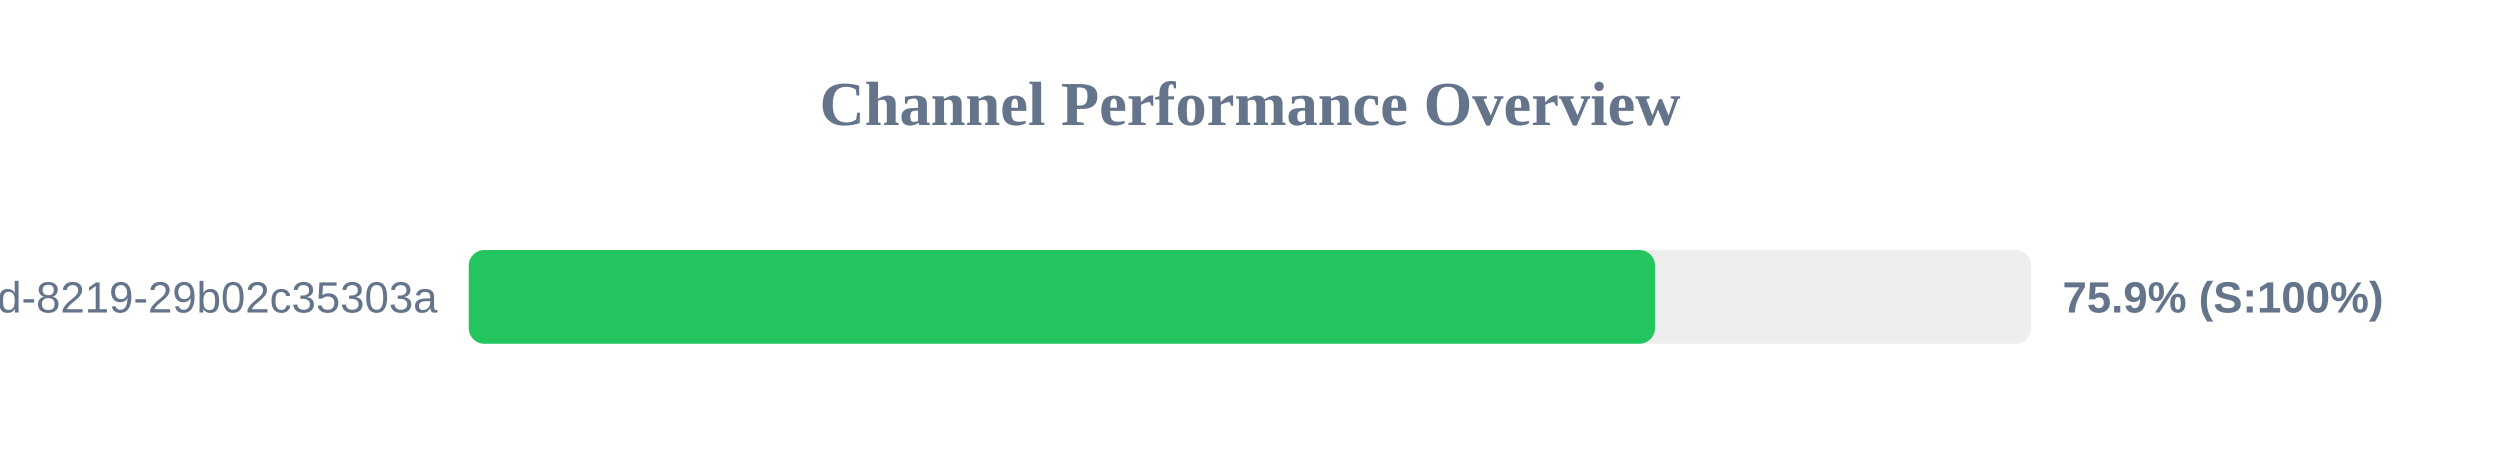
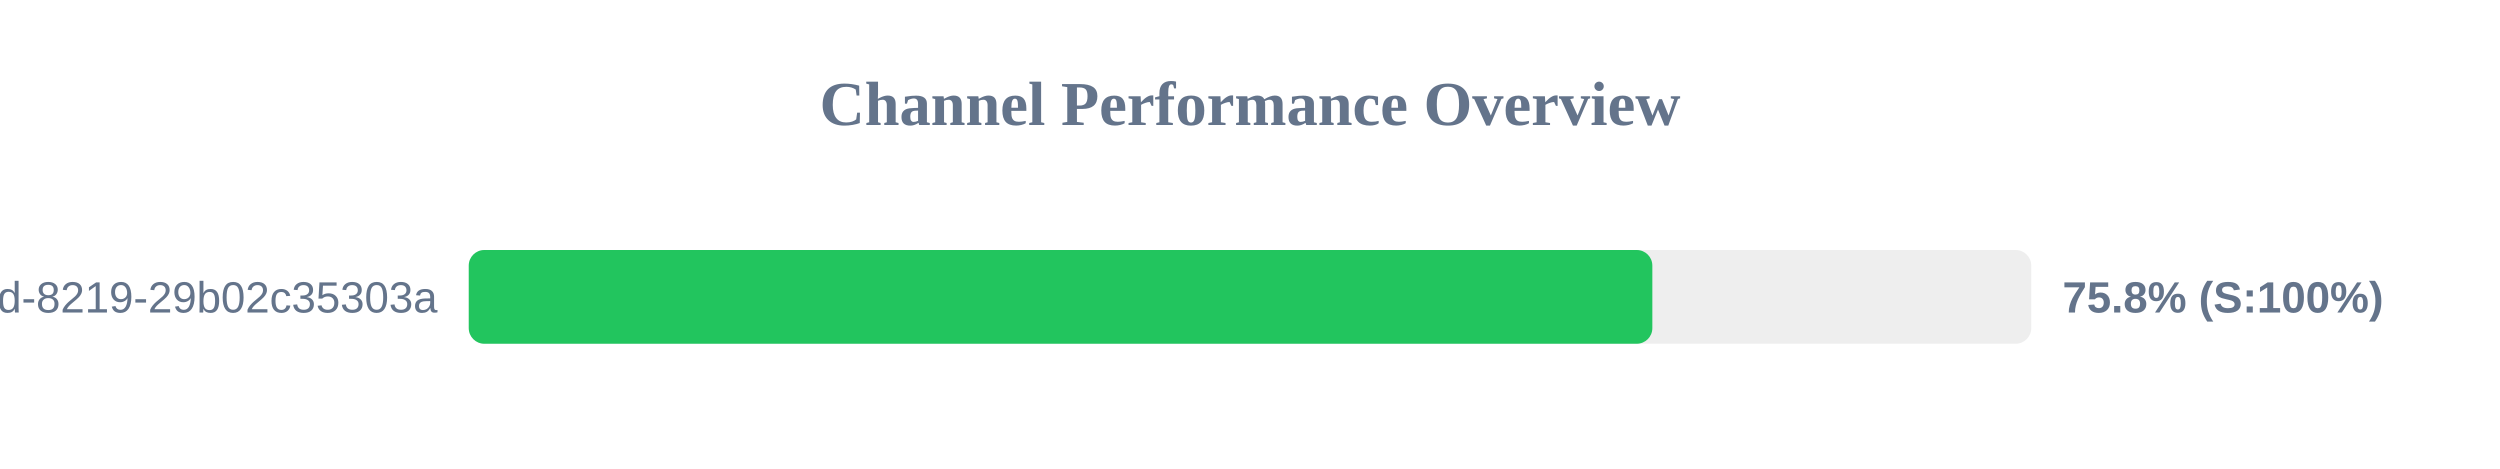
<svg xmlns="http://www.w3.org/2000/svg" width="800" height="150" version="1.1">
  <style>
        .row { font: 14px Arial; fill: #64748b; }
        .score { font: bold 14px Arial; fill: #64748b; }
    </style>
  <text x="400" y="40" text-anchor="middle" font-size="20px" font-weight="bold" fill="#64748b">Channel Performance Overview</text>
  <rect x="150" y="80" width="500" height="30" fill="#eee" rx="5" />
-   <rect x="150" y="80" width="379.6" height="30" fill="#22c55e" rx="5" />
+   <rect x="150" y="80" width="378.75" height="30" fill="#22c55e" rx="5" />
  <text x="140" y="100" text-anchor="end" class="row">?uuid=5eaa121d-4362-444d-8219-29b02c35303a</text>
-   <text x="660" y="100" text-anchor="start" class="score">75.9% (S:100%)</text>
+   <text x="660" y="100" text-anchor="start" class="score">75.8% (S:100%)</text>
</svg>
